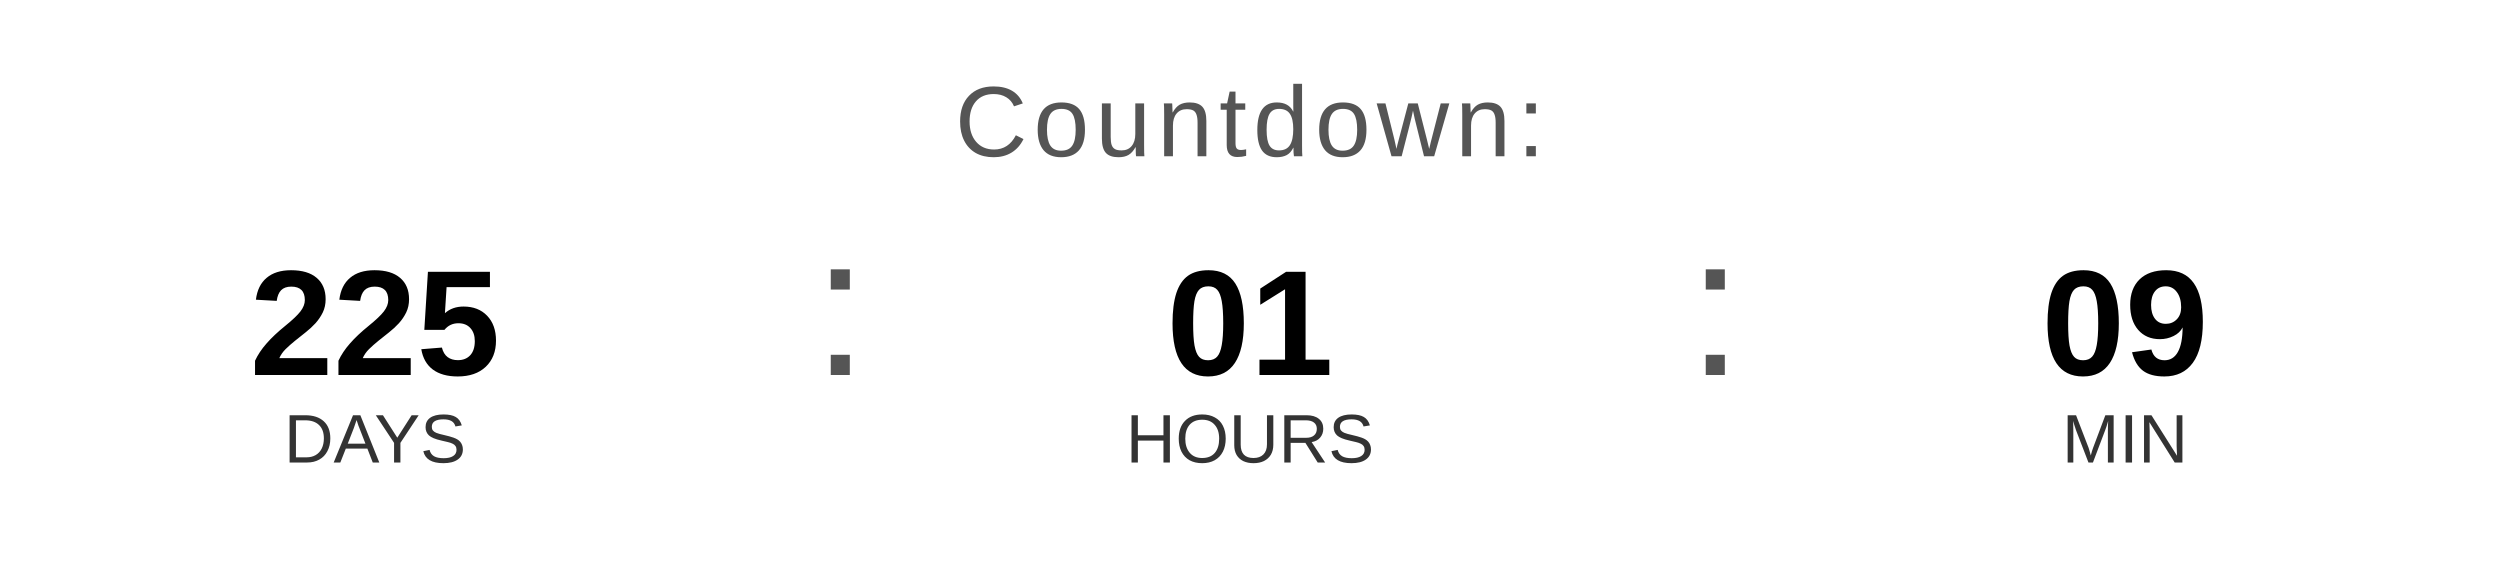
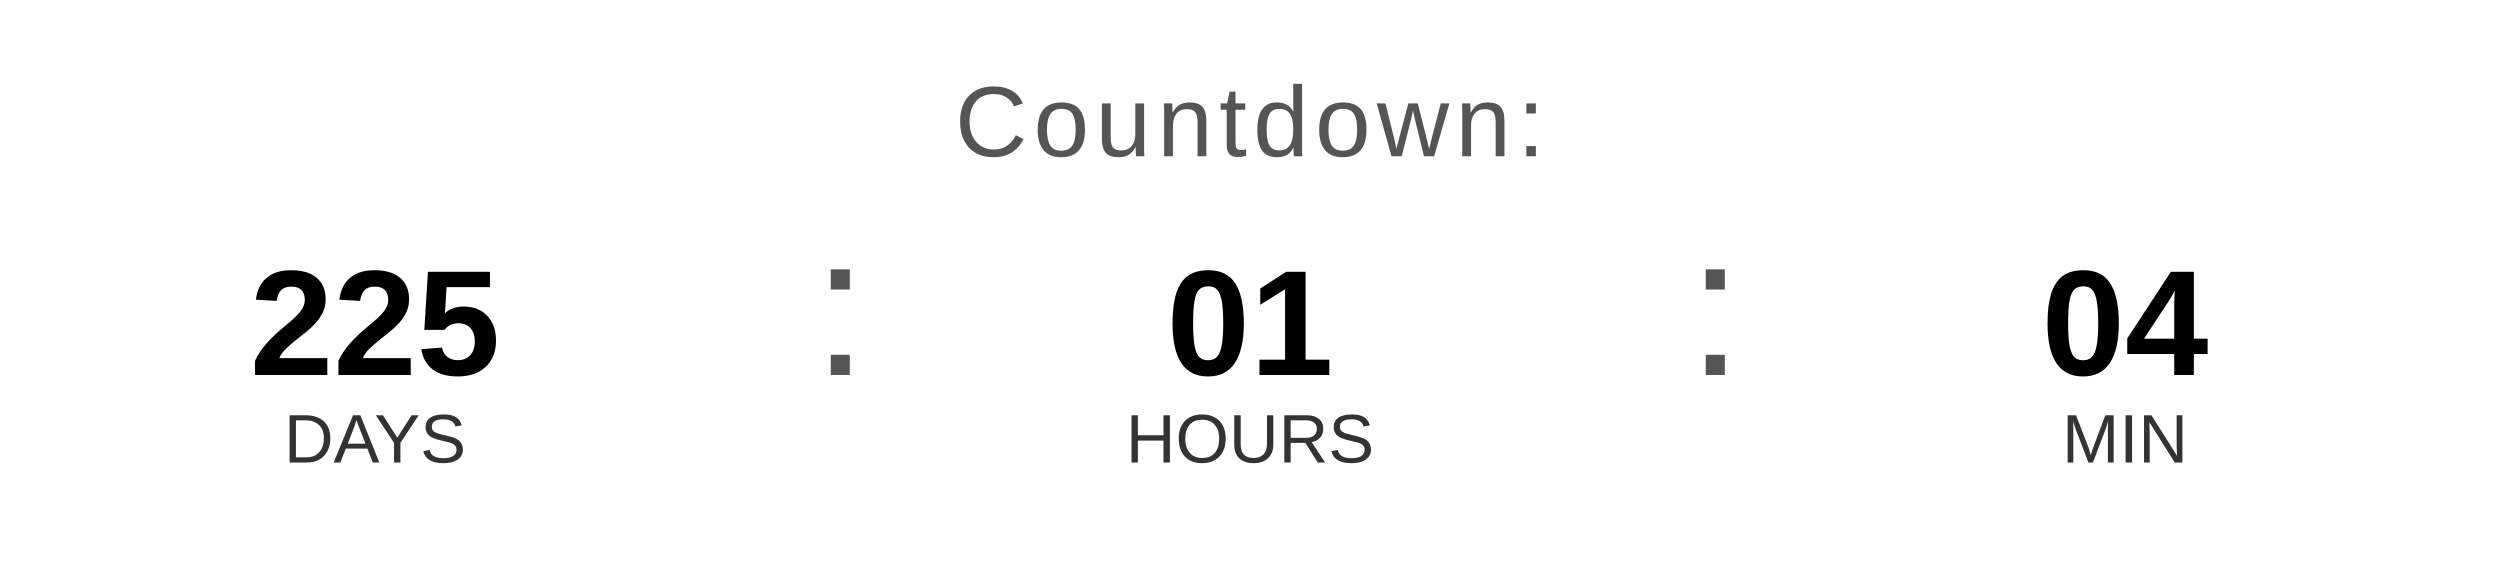
<svg xmlns="http://www.w3.org/2000/svg" width="400" height="90" viewBox="0 0 400 90">
  <text x="200" y="25" font-family="Arial, Helvetica, sans-serif" font-size="16" fill="#555555" text-anchor="middle" letter-spacing="1">
    Countdown:
  </text>
  <text x="60" y="60" font-family="Arial, Helvetica, sans-serif" font-size="24" font-weight="bold" fill="#000000" text-anchor="middle">225</text>
  <text x="60" y="74" font-family="Arial, Helvetica, sans-serif" font-size="11" fill="#333333" text-anchor="middle">DAYS</text>
  <text x="130" y="60" font-family="Arial, sans-serif" font-size="32" fill="#555555">:</text>
  <text x="200" y="60" font-family="Arial, Helvetica, sans-serif" font-size="24" font-weight="bold" fill="#000000" text-anchor="middle">01</text>
  <text x="200" y="74" font-family="Arial, Helvetica, sans-serif" font-size="11" fill="#333333" text-anchor="middle">HOURS</text>
  <text x="270" y="60" font-family="Arial, sans-serif" font-size="32" fill="#555555">:</text>
-   <text x="340" y="60" font-family="Arial, Helvetica, sans-serif" font-size="24" font-weight="bold" fill="#000000" text-anchor="middle">09</text>
+   <text x="340" y="60" font-family="Arial, Helvetica, sans-serif" font-size="24" font-weight="bold" fill="#000000" text-anchor="middle">04</text>
  <text x="340" y="74" font-family="Arial, Helvetica, sans-serif" font-size="11" fill="#333333" text-anchor="middle">MIN</text>
</svg>
